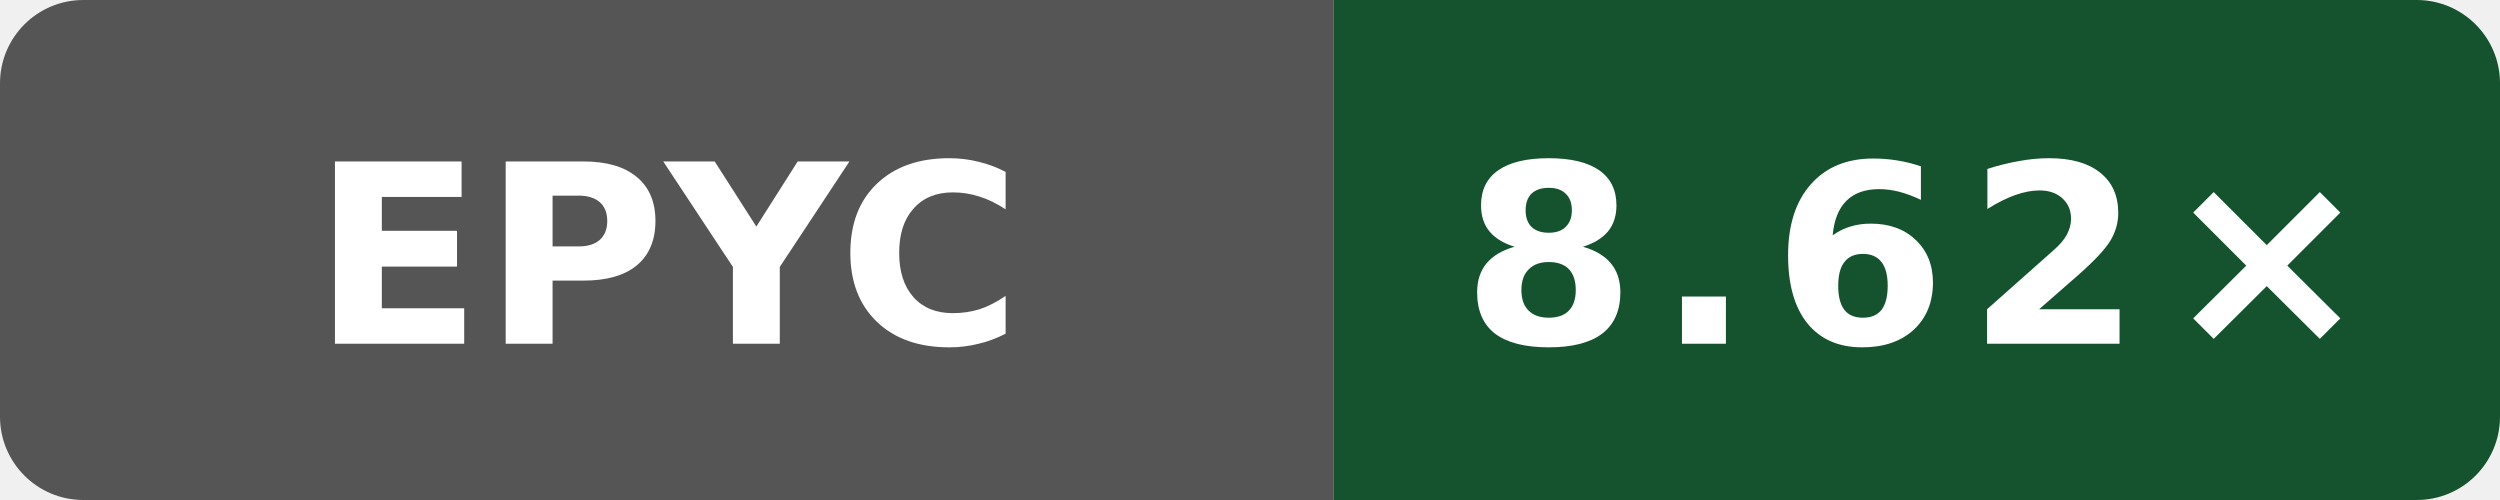
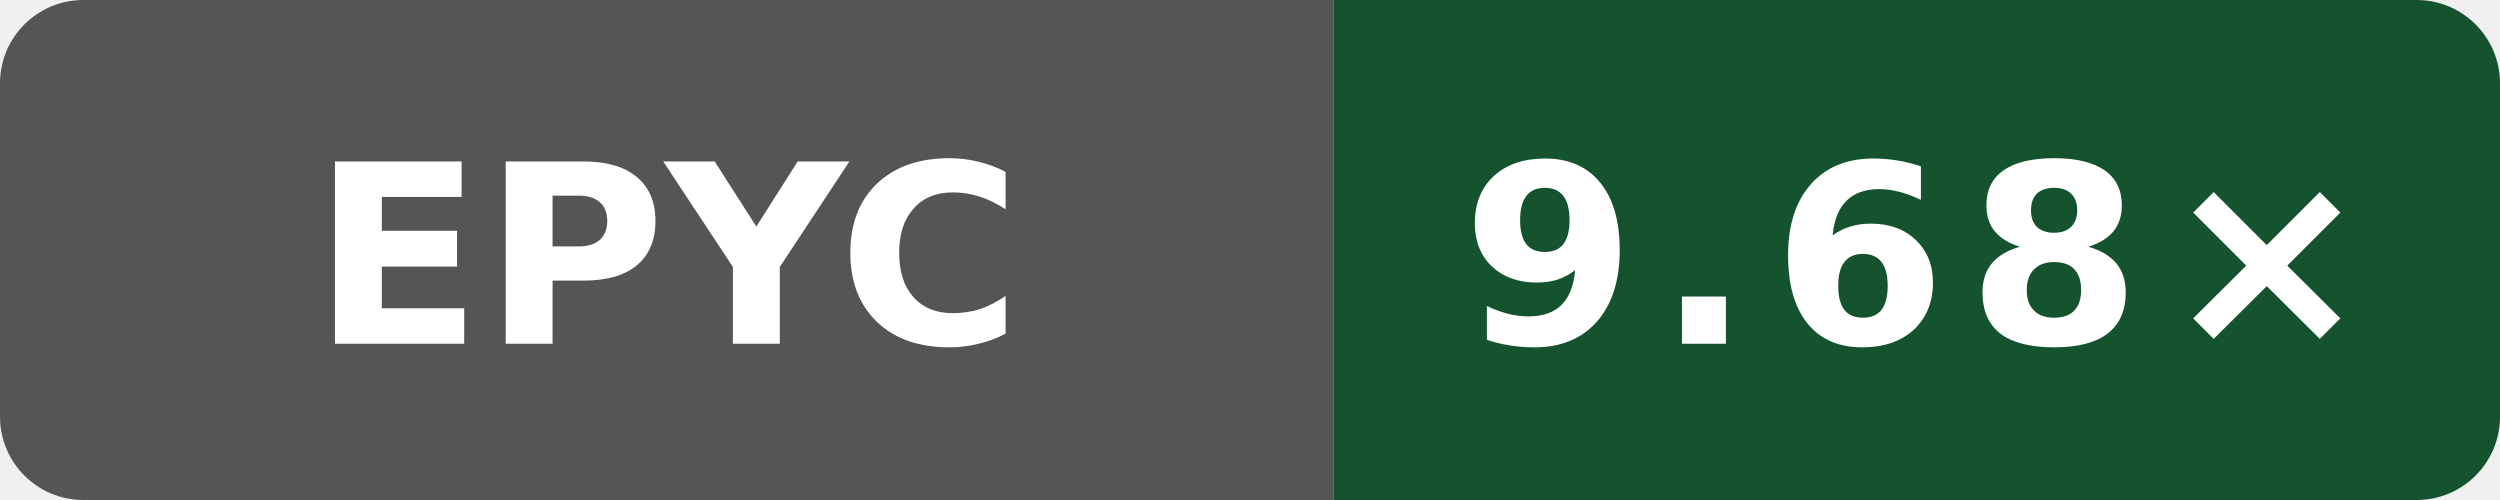
- <svg xmlns="http://www.w3.org/2000/svg" data-original-label="Wasm scalar compile vs Clang; AMD EPYC 9V74 80-Core Processor; revision d9ff17ff1c4afc36d90ba4a6551b659323cc65ec" data-original-message="8.62×" width="120" height="24" viewBox="0 0 120 24" role="img" aria-label="Wasm scalar compile vs Clang; AMD EPYC 9V74 80-Core Processor; revision d9ff17ff1c4afc36d90ba4a6551b659323cc65ec; measured d9ff17ff1c4afc36d90ba4a6551b659323cc65ec; 3 commits behind main: 8.62×">
+ <svg xmlns="http://www.w3.org/2000/svg" data-original-label="Wasm scalar compile vs Clang; AMD EPYC 7763 64-Core Processor; revision 393bcf16e6a1102a419fcfd176ee8b4bcb60b16a" data-original-message="9.68×" width="120" height="24" viewBox="0 0 120 24" role="img" aria-label="Wasm scalar compile vs Clang; AMD EPYC 7763 64-Core Processor; revision 393bcf16e6a1102a419fcfd176ee8b4bcb60b16a; measured 393bcf16e6a1102a419fcfd176ee8b4bcb60b16a; 0 commits behind main: 9.68×">
  <defs>
    <clipPath id="badge">
      <rect width="120" height="24" rx="4" />
    </clipPath>
  </defs>
  <g clip-path="url(#badge)">
    <rect width="64" height="24" fill="#555" />
    <rect x="64" width="56" height="24" fill="#14532d" />
  </g>
  <text x="32" y="16.5" fill="#fff" text-anchor="middle" font-family="Verdana,Geneva,DejaVu Sans,sans-serif" font-size="12" font-weight="700" textLength="31" lengthAdjust="spacingAndGlyphs">EPYC</text>
-   <text x="92" y="16.5" fill="#fff" text-anchor="middle" font-family="Verdana,Geneva,DejaVu Sans,sans-serif" font-size="12" font-weight="700" letter-spacing="1" textLength="39" lengthAdjust="spacingAndGlyphs">8.62×</text>
+   <text x="92" y="16.5" fill="#fff" text-anchor="middle" font-family="Verdana,Geneva,DejaVu Sans,sans-serif" font-size="12" font-weight="700" letter-spacing="1" textLength="39" lengthAdjust="spacingAndGlyphs">9.68×</text>
</svg>
